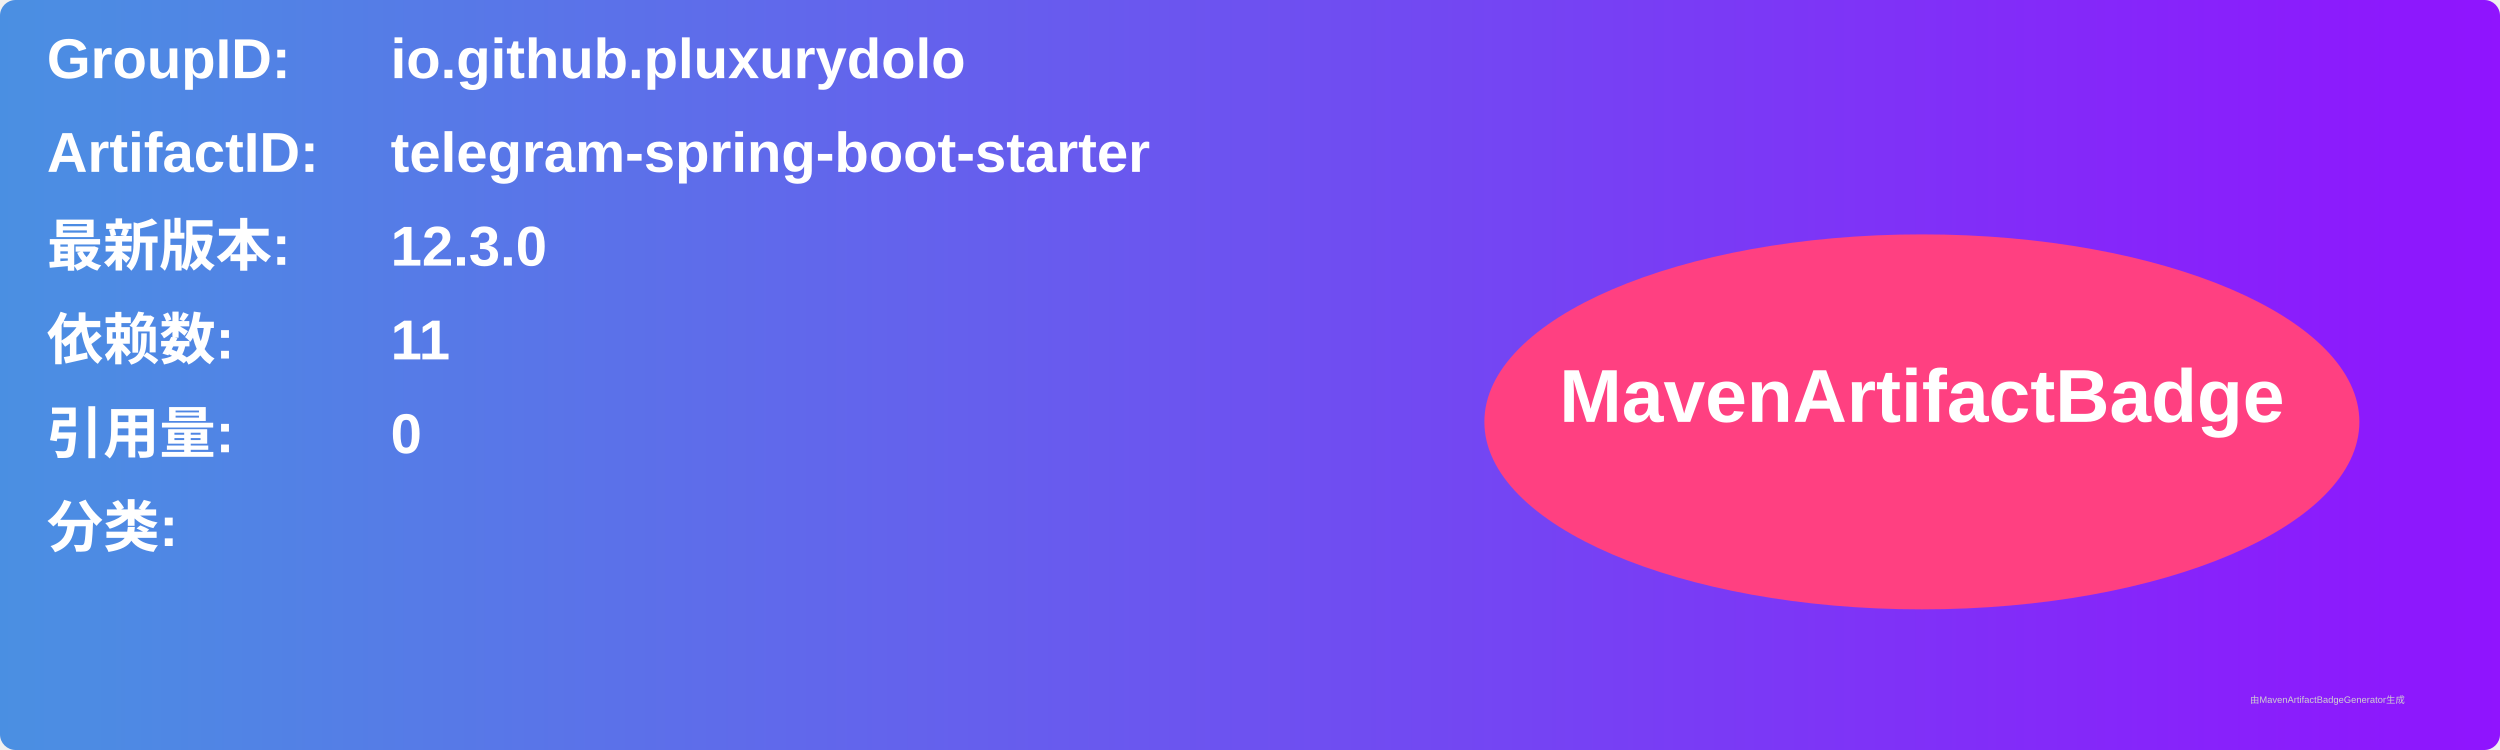
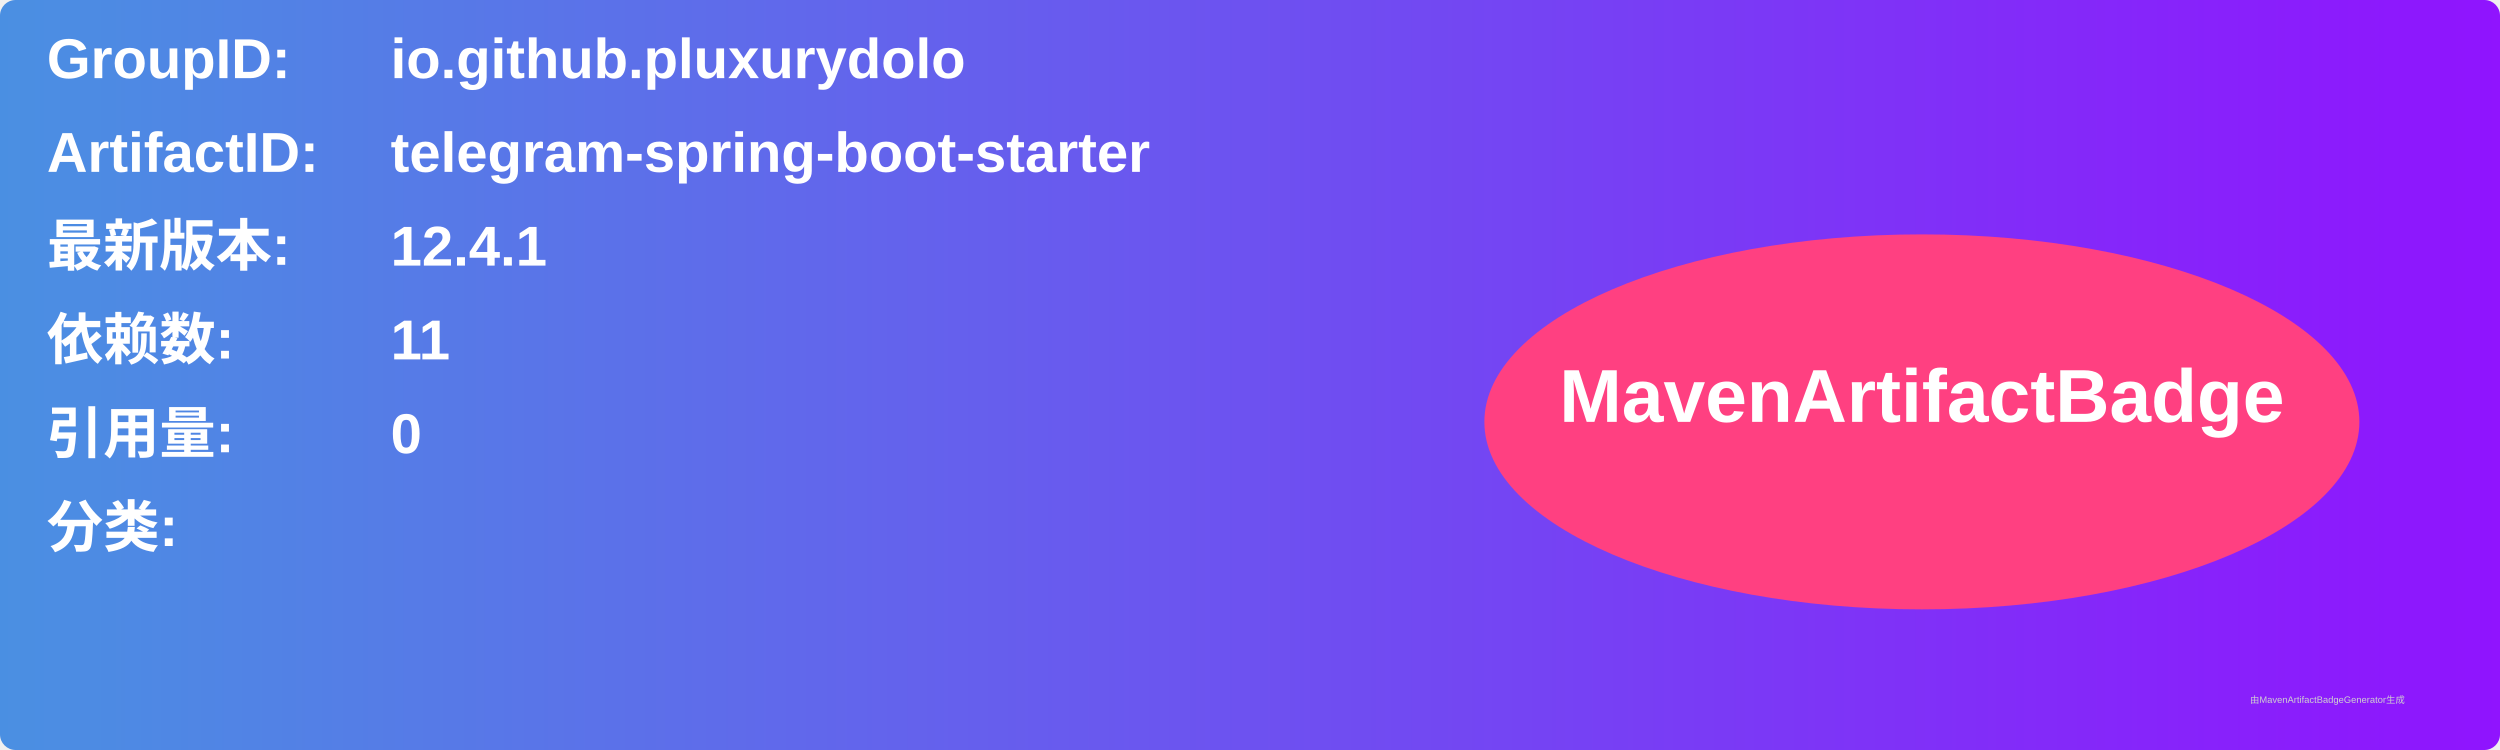
<svg xmlns="http://www.w3.org/2000/svg" width="800" height="240" viewBox="0 0 800 240">
  <linearGradient id="grad" x1="0%" y1="0%" x2="100%" y2="0%">
    <stop offset="0%" stop-color="#4a90e2" />
    <stop offset="100%" stop-color="#9013fe" />
  </linearGradient>
  <rect width="100%" height="100%" rx="5" ry="5" fill="url(#grad)" />
  <g transform="translate(15, 15)">
    <text x="0" y="10" font-family="Arial" font-size="18" fill="white" font-weight="bold" width="260">GroupID:</text>
    <text x="110" y="10" font-family="Arial" font-size="18" fill="white" font-weight="bold" width="460">io.github.pluxurydolo</text>
    <text x="0" y="40" font-family="Arial" font-size="18" fill="white" font-weight="bold" width="260">ArtifactID:</text>
    <text x="110" y="40" font-family="Arial" font-size="18" fill="white" font-weight="bold" width="460">telegram-spring-boot-starter</text>
    <text x="0" y="70" font-family="Arial" font-size="18" fill="white" font-weight="bold">最新版本:</text>
    <text x="110" y="70" font-family="Arial" font-size="18" fill="white" font-weight="bold">
-       <tspan font-weight="bold">12.3.0</tspan>
+       <tspan font-weight="bold">12.4.1</tspan>
    </text>
    <text x="0" y="100" font-family="Arial" font-size="18" fill="white" font-weight="bold">依赖数: </text>
    <text x="110" y="100" font-family="Arial" font-size="18" fill="white">
      <tspan font-weight="bold">11</tspan>
    </text>
    <text x="0" y="130" font-family="Arial" font-size="18" fill="white" font-weight="bold">引用量: </text>
    <text x="110" y="130" font-family="Arial" font-size="18" fill="white">
      <tspan font-weight="bold">0</tspan>
    </text>
    <text x="0" y="160" font-family="Arial" font-size="18" fill="white" font-weight="bold">分类:</text>
    <text x="10" y="190" font-family="Arial" font-size="10" fill="white">
      <tspan font-weight="bold" />
    </text>
    <ellipse cx="600" cy="120" rx="140" ry="60" fill="#ff4081" />
    <text x="600" y="120" text-anchor="middle" font-family="Arial" font-size="24" fill="white" font-weight="bold">MavenArtifactBadge</text>
  </g>
  <text x="720" y="225" font-family="Arial" font-size="3" fill="#d0d0d0">由MavenArtifactBadgeGenerator生成</text>
</svg>
